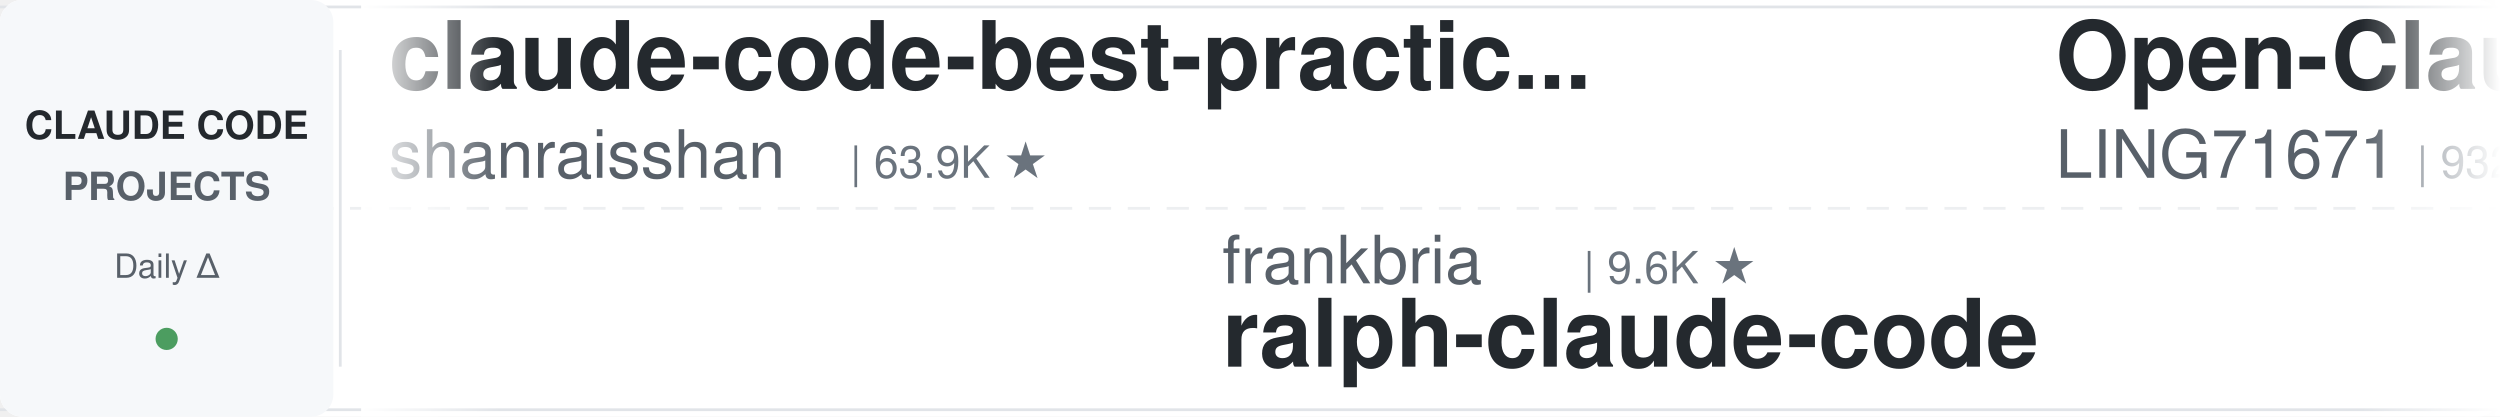
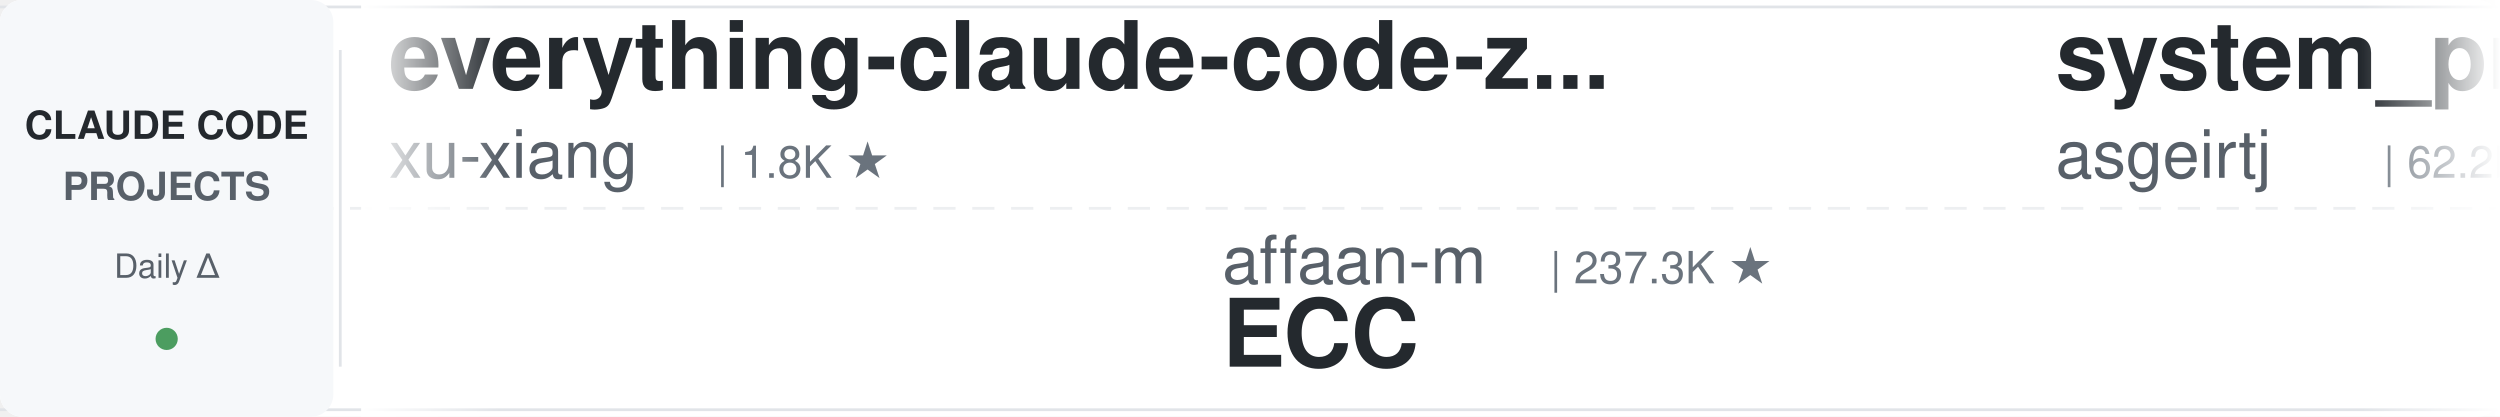
<svg xmlns="http://www.w3.org/2000/svg" width="900" height="150">
  <defs>
    <linearGradient id="leftFade" x1="0%" y1="0%" x2="100%" y2="0%">
      <stop offset="0%" style="stop-color:#ffffff;stop-opacity:1" />
      <stop offset="100%" style="stop-color:#ffffff;stop-opacity:0" />
    </linearGradient>
    <linearGradient id="rightFade" x1="0%" y1="0%" x2="100%" y2="0%">
      <stop offset="0%" style="stop-color:#ffffff;stop-opacity:0" />
      <stop offset="100%" style="stop-color:#ffffff;stop-opacity:1" />
    </linearGradient>
  </defs>
  <rect width="900" height="150" fill="#ffffff" rx="8" />
  <rect x="0" y="2" width="900" height="1" fill="#e1e4e8" />
  <rect x="0" y="147" width="900" height="1" fill="#e1e4e8" />
  <line x1="0" y1="75" x2="900" y2="75" stroke="#e1e4e8" stroke-width="1" stroke-dasharray="8 6" opacity="0.6" />
  <rect x="0" y="0" width="120" height="150" fill="#f6f8fa" rx="8" />
  <text x="60" y="50" font-family="-apple-system, BlinkMacSystemFont, 'Segoe UI', Helvetica, Arial, sans-serif" font-size="14" font-weight="600" fill="#24292e" text-anchor="middle">CLAUDE CODE</text>
  <text x="60" y="72" font-family="-apple-system, BlinkMacSystemFont, 'Segoe UI', Helvetica, Arial, sans-serif" font-size="14" font-weight="600" fill="#586069" text-anchor="middle">PROJECTS</text>
  <text x="60" y="100" font-family="-apple-system, BlinkMacSystemFont, 'Segoe UI', Helvetica, Arial, sans-serif" font-size="12" font-weight="500" fill="#586069" text-anchor="middle">Daily Δ</text>
  <circle cx="60" cy="122" r="4" fill="#22863a" opacity="0.8" />
  <rect x="122" y="18" width="1" height="114" fill="#e1e4e8" />
  <clipPath id="tickerClip">
    <rect x="130" y="0" width="770" height="150" />
  </clipPath>
  <g clip-path="url(#tickerClip)">
    <g id="tickerItems">
      <animateTransform attributeName="transform" attributeType="XML" type="translate" from="0 0" to="-3000 0" dur="54s" repeatCount="indefinite" />
      <g transform="translate(0, 0)">
-         <text x="140" y="32" font-family="-apple-system, BlinkMacSystemFont, 'Segoe UI', Helvetica, Arial, sans-serif" font-size="34" font-weight="600" fill="#24292e">claude-code-best-practic...</text>
-         <text x="140" y="64" font-family="-apple-system, BlinkMacSystemFont, 'Segoe UI', Helvetica, Arial, sans-serif" font-size="24" font-weight="400" fill="#586069">shanraisshan</text>
-         <text x="306" y="64" font-family="-apple-system, BlinkMacSystemFont, 'Segoe UI', Helvetica, Arial, sans-serif" font-size="16" font-weight="500" fill="#6a737d">| 63.9K ★</text>
+         <text x="140" y="32" font-family="-apple-system, BlinkMacSystemFont, 'Segoe UI', Helvetica, Arial, sans-serif" font-size="34" font-weight="600" fill="#24292e">everything-claude-code-z...</text>
+         <text x="140" y="64" font-family="-apple-system, BlinkMacSystemFont, 'Segoe UI', Helvetica, Arial, sans-serif" font-size="24" font-weight="400" fill="#586069">xu-xiang</text>
+         <text x="258" y="64" font-family="-apple-system, BlinkMacSystemFont, 'Segoe UI', Helvetica, Arial, sans-serif" font-size="16" font-weight="500" fill="#6a737d">| 1.8K ★</text>
      </g>
      <g transform="translate(300, 0)">
-         <text x="140" y="102" font-family="-apple-system, BlinkMacSystemFont, 'Segoe UI', Helvetica, Arial, sans-serif" font-size="24" font-weight="400" fill="#586069">frankbria</text>
-         <text x="270" y="102" font-family="-apple-system, BlinkMacSystemFont, 'Segoe UI', Helvetica, Arial, sans-serif" font-size="16" font-weight="500" fill="#6a737d">| 9.6K ★</text>
-         <text x="140" y="132" font-family="-apple-system, BlinkMacSystemFont, 'Segoe UI', Helvetica, Arial, sans-serif" font-size="34" font-weight="600" fill="#24292e">ralph-claude-code</text>
+         <text x="140" y="102" font-family="-apple-system, BlinkMacSystemFont, 'Segoe UI', Helvetica, Arial, sans-serif" font-size="24" font-weight="400" fill="#586069">affaan-m</text>
+         <text x="258" y="102" font-family="-apple-system, BlinkMacSystemFont, 'Segoe UI', Helvetica, Arial, sans-serif" font-size="16" font-weight="500" fill="#6a737d">| 237.3K ★</text>
+         <text x="140" y="132" font-family="-apple-system, BlinkMacSystemFont, 'Segoe UI', Helvetica, Arial, sans-serif" font-size="34" font-weight="600" fill="#24292e">ECC</text>
      </g>
      <g transform="translate(600, 0)">
-         <text x="140" y="32" font-family="-apple-system, BlinkMacSystemFont, 'Segoe UI', Helvetica, Arial, sans-serif" font-size="34" font-weight="600" fill="#24292e">Open-ClaudeCode</text>
-         <text x="140" y="64" font-family="-apple-system, BlinkMacSystemFont, 'Segoe UI', Helvetica, Arial, sans-serif" font-size="24" font-weight="400" fill="#586069">LING71671</text>
-         <text x="270" y="64" font-family="-apple-system, BlinkMacSystemFont, 'Segoe UI', Helvetica, Arial, sans-serif" font-size="16" font-weight="500" fill="#6a737d">| 932 ★</text>
+         <text x="140" y="32" font-family="-apple-system, BlinkMacSystemFont, 'Segoe UI', Helvetica, Arial, sans-serif" font-size="34" font-weight="600" fill="#24292e">system_prompts_leaks</text>
+         <text x="140" y="64" font-family="-apple-system, BlinkMacSystemFont, 'Segoe UI', Helvetica, Arial, sans-serif" font-size="24" font-weight="400" fill="#586069">asgeirtj</text>
+         <text x="258" y="64" font-family="-apple-system, BlinkMacSystemFont, 'Segoe UI', Helvetica, Arial, sans-serif" font-size="16" font-weight="500" fill="#6a737d">| 62.2K ★</text>
      </g>
      <g transform="translate(900, 0)">
+         <text x="140" y="102" font-family="-apple-system, BlinkMacSystemFont, 'Segoe UI', Helvetica, Arial, sans-serif" font-size="24" font-weight="400" fill="#586069">https-deeplearning-ai</text>
+         <text x="414" y="102" font-family="-apple-system, BlinkMacSystemFont, 'Segoe UI', Helvetica, Arial, sans-serif" font-size="16" font-weight="500" fill="#6a737d">| 538 ★</text>
+         <text x="140" y="132" font-family="-apple-system, BlinkMacSystemFont, 'Segoe UI', Helvetica, Arial, sans-serif" font-size="34" font-weight="600" fill="#24292e">sc-claude-code-files</text>
+       </g>
+       <g transform="translate(1200, 0)">
+         <text x="140" y="32" font-family="-apple-system, BlinkMacSystemFont, 'Segoe UI', Helvetica, Arial, sans-serif" font-size="34" font-weight="600" fill="#24292e">claude-code-workflows</text>
+         <text x="140" y="64" font-family="-apple-system, BlinkMacSystemFont, 'Segoe UI', Helvetica, Arial, sans-serif" font-size="24" font-weight="400" fill="#586069">OneRedOak</text>
+         <text x="270" y="64" font-family="-apple-system, BlinkMacSystemFont, 'Segoe UI', Helvetica, Arial, sans-serif" font-size="16" font-weight="500" fill="#6a737d">| 3.9K ★</text>
+       </g>
+       <g transform="translate(1500, 0)">
+         <text x="140" y="102" font-family="-apple-system, BlinkMacSystemFont, 'Segoe UI', Helvetica, Arial, sans-serif" font-size="24" font-weight="400" fill="#586069">kodu-ai</text>
+         <text x="246" y="102" font-family="-apple-system, BlinkMacSystemFont, 'Segoe UI', Helvetica, Arial, sans-serif" font-size="16" font-weight="500" fill="#6a737d">| 5.2K ★</text>
+         <text x="140" y="132" font-family="-apple-system, BlinkMacSystemFont, 'Segoe UI', Helvetica, Arial, sans-serif" font-size="34" font-weight="600" fill="#24292e">claude-coder</text>
+       </g>
+       <g transform="translate(1800, 0)">
+         <text x="140" y="32" font-family="-apple-system, BlinkMacSystemFont, 'Segoe UI', Helvetica, Arial, sans-serif" font-size="34" font-weight="600" fill="#24292e">arcads-claude-code</text>
+         <text x="140" y="64" font-family="-apple-system, BlinkMacSystemFont, 'Segoe UI', Helvetica, Arial, sans-serif" font-size="24" font-weight="400" fill="#586069">krusemediallc</text>
+         <text x="318" y="64" font-family="-apple-system, BlinkMacSystemFont, 'Segoe UI', Helvetica, Arial, sans-serif" font-size="16" font-weight="500" fill="#6a737d">| 1.1K ★</text>
+       </g>
+       <g transform="translate(2100, 0)">
+         <text x="140" y="102" font-family="-apple-system, BlinkMacSystemFont, 'Segoe UI', Helvetica, Arial, sans-serif" font-size="24" font-weight="400" fill="#586069">nicedreamzapp</text>
+         <text x="318" y="102" font-family="-apple-system, BlinkMacSystemFont, 'Segoe UI', Helvetica, Arial, sans-serif" font-size="16" font-weight="500" fill="#6a737d">| 3.1K ★</text>
+         <text x="140" y="132" font-family="-apple-system, BlinkMacSystemFont, 'Segoe UI', Helvetica, Arial, sans-serif" font-size="34" font-weight="600" fill="#24292e">claude-code-local</text>
+       </g>
+       <g transform="translate(2400, 0)">
+         <text x="140" y="32" font-family="-apple-system, BlinkMacSystemFont, 'Segoe UI', Helvetica, Arial, sans-serif" font-size="34" font-weight="600" fill="#24292e">claude-code-hub</text>
+         <text x="140" y="64" font-family="-apple-system, BlinkMacSystemFont, 'Segoe UI', Helvetica, Arial, sans-serif" font-size="24" font-weight="400" fill="#586069">ding113</text>
+         <text x="246" y="64" font-family="-apple-system, BlinkMacSystemFont, 'Segoe UI', Helvetica, Arial, sans-serif" font-size="16" font-weight="500" fill="#6a737d">| 3.3K ★</text>
+       </g>
+       <g transform="translate(2700, 0)">
+         <text x="140" y="102" font-family="-apple-system, BlinkMacSystemFont, 'Segoe UI', Helvetica, Arial, sans-serif" font-size="24" font-weight="400" fill="#586069">jqueryscript</text>
+         <text x="306" y="102" font-family="-apple-system, BlinkMacSystemFont, 'Segoe UI', Helvetica, Arial, sans-serif" font-size="16" font-weight="500" fill="#6a737d">| 487 ★</text>
+         <text x="140" y="132" font-family="-apple-system, BlinkMacSystemFont, 'Segoe UI', Helvetica, Arial, sans-serif" font-size="34" font-weight="600" fill="#24292e">awesome-claude-code</text>
+       </g>
+       <g transform="translate(3000, 0)">
+         <text x="140" y="32" font-family="-apple-system, BlinkMacSystemFont, 'Segoe UI', Helvetica, Arial, sans-serif" font-size="34" font-weight="600" fill="#24292e">everything-claude-code-z...</text>
+         <text x="140" y="64" font-family="-apple-system, BlinkMacSystemFont, 'Segoe UI', Helvetica, Arial, sans-serif" font-size="24" font-weight="400" fill="#586069">xu-xiang</text>
+         <text x="258" y="64" font-family="-apple-system, BlinkMacSystemFont, 'Segoe UI', Helvetica, Arial, sans-serif" font-size="16" font-weight="500" fill="#6a737d">| 1.8K ★</text>
+       </g>
+       <g transform="translate(3300, 0)">
        <text x="140" y="102" font-family="-apple-system, BlinkMacSystemFont, 'Segoe UI', Helvetica, Arial, sans-serif" font-size="24" font-weight="400" fill="#586069">affaan-m</text>
-         <text x="258" y="102" font-family="-apple-system, BlinkMacSystemFont, 'Segoe UI', Helvetica, Arial, sans-serif" font-size="16" font-weight="500" fill="#6a737d">| 237.1K ★</text>
+         <text x="258" y="102" font-family="-apple-system, BlinkMacSystemFont, 'Segoe UI', Helvetica, Arial, sans-serif" font-size="16" font-weight="500" fill="#6a737d">| 237.3K ★</text>
        <text x="140" y="132" font-family="-apple-system, BlinkMacSystemFont, 'Segoe UI', Helvetica, Arial, sans-serif" font-size="34" font-weight="600" fill="#24292e">ECC</text>
      </g>
-       <g transform="translate(1200, 0)">
-         <text x="140" y="32" font-family="-apple-system, BlinkMacSystemFont, 'Segoe UI', Helvetica, Arial, sans-serif" font-size="34" font-weight="600" fill="#24292e">Claude-Code-Source-Study</text>
-         <text x="140" y="64" font-family="-apple-system, BlinkMacSystemFont, 'Segoe UI', Helvetica, Arial, sans-serif" font-size="24" font-weight="400" fill="#586069">luyao618</text>
-         <text x="258" y="64" font-family="-apple-system, BlinkMacSystemFont, 'Segoe UI', Helvetica, Arial, sans-serif" font-size="16" font-weight="500" fill="#6a737d">| 1.6K ★</text>
-       </g>
-       <g transform="translate(1500, 0)">
-         <text x="140" y="102" font-family="-apple-system, BlinkMacSystemFont, 'Segoe UI', Helvetica, Arial, sans-serif" font-size="24" font-weight="400" fill="#586069">anthropics</text>
-         <text x="282" y="102" font-family="-apple-system, BlinkMacSystemFont, 'Segoe UI', Helvetica, Arial, sans-serif" font-size="16" font-weight="500" fill="#6a737d">| 930 ★</text>
-         <text x="140" y="132" font-family="-apple-system, BlinkMacSystemFont, 'Segoe UI', Helvetica, Arial, sans-serif" font-size="34" font-weight="600" fill="#24292e">claude-code-base-action</text>
-       </g>
-       <g transform="translate(1800, 0)">
-         <text x="140" y="32" font-family="-apple-system, BlinkMacSystemFont, 'Segoe UI', Helvetica, Arial, sans-serif" font-size="34" font-weight="600" fill="#24292e">Claude-Code-Usage-Monito...</text>
-         <text x="140" y="64" font-family="-apple-system, BlinkMacSystemFont, 'Segoe UI', Helvetica, Arial, sans-serif" font-size="24" font-weight="400" fill="#586069">Maciek-roboblog</text>
-         <text x="342" y="64" font-family="-apple-system, BlinkMacSystemFont, 'Segoe UI', Helvetica, Arial, sans-serif" font-size="16" font-weight="500" fill="#6a737d">| 8.6K ★</text>
-       </g>
-       <g transform="translate(2100, 0)">
-         <text x="140" y="102" font-family="-apple-system, BlinkMacSystemFont, 'Segoe UI', Helvetica, Arial, sans-serif" font-size="24" font-weight="400" fill="#586069">zebbern</text>
-         <text x="246" y="102" font-family="-apple-system, BlinkMacSystemFont, 'Segoe UI', Helvetica, Arial, sans-serif" font-size="16" font-weight="500" fill="#6a737d">| 4.5K ★</text>
-         <text x="140" y="132" font-family="-apple-system, BlinkMacSystemFont, 'Segoe UI', Helvetica, Arial, sans-serif" font-size="34" font-weight="600" fill="#24292e">claude-code-guide</text>
-       </g>
-       <g transform="translate(2400, 0)">
-         <text x="140" y="32" font-family="-apple-system, BlinkMacSystemFont, 'Segoe UI', Helvetica, Arial, sans-serif" font-size="34" font-weight="600" fill="#24292e">claude-code-from-source</text>
-         <text x="140" y="64" font-family="-apple-system, BlinkMacSystemFont, 'Segoe UI', Helvetica, Arial, sans-serif" font-size="24" font-weight="400" fill="#586069">alejandrobalderas</text>
-         <text x="366" y="64" font-family="-apple-system, BlinkMacSystemFont, 'Segoe UI', Helvetica, Arial, sans-serif" font-size="16" font-weight="500" fill="#6a737d">| 2.7K ★</text>
-       </g>
-       <g transform="translate(2700, 0)">
-         <text x="140" y="102" font-family="-apple-system, BlinkMacSystemFont, 'Segoe UI', Helvetica, Arial, sans-serif" font-size="24" font-weight="400" fill="#586069">nicedreamzapp</text>
-         <text x="318" y="102" font-family="-apple-system, BlinkMacSystemFont, 'Segoe UI', Helvetica, Arial, sans-serif" font-size="16" font-weight="500" fill="#6a737d">| 3.0K ★</text>
-         <text x="140" y="132" font-family="-apple-system, BlinkMacSystemFont, 'Segoe UI', Helvetica, Arial, sans-serif" font-size="34" font-weight="600" fill="#24292e">claude-code-local</text>
-       </g>
-       <g transform="translate(3000, 0)">
-         <text x="140" y="32" font-family="-apple-system, BlinkMacSystemFont, 'Segoe UI', Helvetica, Arial, sans-serif" font-size="34" font-weight="600" fill="#24292e">claude-code-best-practic...</text>
-         <text x="140" y="64" font-family="-apple-system, BlinkMacSystemFont, 'Segoe UI', Helvetica, Arial, sans-serif" font-size="24" font-weight="400" fill="#586069">shanraisshan</text>
-         <text x="306" y="64" font-family="-apple-system, BlinkMacSystemFont, 'Segoe UI', Helvetica, Arial, sans-serif" font-size="16" font-weight="500" fill="#6a737d">| 63.9K ★</text>
-       </g>
-       <g transform="translate(3300, 0)">
-         <text x="140" y="102" font-family="-apple-system, BlinkMacSystemFont, 'Segoe UI', Helvetica, Arial, sans-serif" font-size="24" font-weight="400" fill="#586069">frankbria</text>
-         <text x="270" y="102" font-family="-apple-system, BlinkMacSystemFont, 'Segoe UI', Helvetica, Arial, sans-serif" font-size="16" font-weight="500" fill="#6a737d">| 9.6K ★</text>
-         <text x="140" y="132" font-family="-apple-system, BlinkMacSystemFont, 'Segoe UI', Helvetica, Arial, sans-serif" font-size="34" font-weight="600" fill="#24292e">ralph-claude-code</text>
-       </g>
      <g transform="translate(3600, 0)">
-         <text x="140" y="32" font-family="-apple-system, BlinkMacSystemFont, 'Segoe UI', Helvetica, Arial, sans-serif" font-size="34" font-weight="600" fill="#24292e">Open-ClaudeCode</text>
-         <text x="140" y="64" font-family="-apple-system, BlinkMacSystemFont, 'Segoe UI', Helvetica, Arial, sans-serif" font-size="24" font-weight="400" fill="#586069">LING71671</text>
-         <text x="270" y="64" font-family="-apple-system, BlinkMacSystemFont, 'Segoe UI', Helvetica, Arial, sans-serif" font-size="16" font-weight="500" fill="#6a737d">| 932 ★</text>
+         <text x="140" y="32" font-family="-apple-system, BlinkMacSystemFont, 'Segoe UI', Helvetica, Arial, sans-serif" font-size="34" font-weight="600" fill="#24292e">system_prompts_leaks</text>
+         <text x="140" y="64" font-family="-apple-system, BlinkMacSystemFont, 'Segoe UI', Helvetica, Arial, sans-serif" font-size="24" font-weight="400" fill="#586069">asgeirtj</text>
+         <text x="258" y="64" font-family="-apple-system, BlinkMacSystemFont, 'Segoe UI', Helvetica, Arial, sans-serif" font-size="16" font-weight="500" fill="#6a737d">| 62.2K ★</text>
      </g>
      <g transform="translate(3900, 0)">
-         <text x="140" y="102" font-family="-apple-system, BlinkMacSystemFont, 'Segoe UI', Helvetica, Arial, sans-serif" font-size="24" font-weight="400" fill="#586069">affaan-m</text>
-         <text x="258" y="102" font-family="-apple-system, BlinkMacSystemFont, 'Segoe UI', Helvetica, Arial, sans-serif" font-size="16" font-weight="500" fill="#6a737d">| 237.1K ★</text>
-         <text x="140" y="132" font-family="-apple-system, BlinkMacSystemFont, 'Segoe UI', Helvetica, Arial, sans-serif" font-size="34" font-weight="600" fill="#24292e">ECC</text>
+         <text x="140" y="102" font-family="-apple-system, BlinkMacSystemFont, 'Segoe UI', Helvetica, Arial, sans-serif" font-size="24" font-weight="400" fill="#586069">https-deeplearning-ai</text>
+         <text x="414" y="102" font-family="-apple-system, BlinkMacSystemFont, 'Segoe UI', Helvetica, Arial, sans-serif" font-size="16" font-weight="500" fill="#6a737d">| 538 ★</text>
+         <text x="140" y="132" font-family="-apple-system, BlinkMacSystemFont, 'Segoe UI', Helvetica, Arial, sans-serif" font-size="34" font-weight="600" fill="#24292e">sc-claude-code-files</text>
      </g>
    </g>
  </g>
  <rect x="130" y="0" width="50" height="150" fill="url(#leftFade)" />
  <rect x="850" y="0" width="50" height="150" fill="url(#rightFade)" />
</svg>
